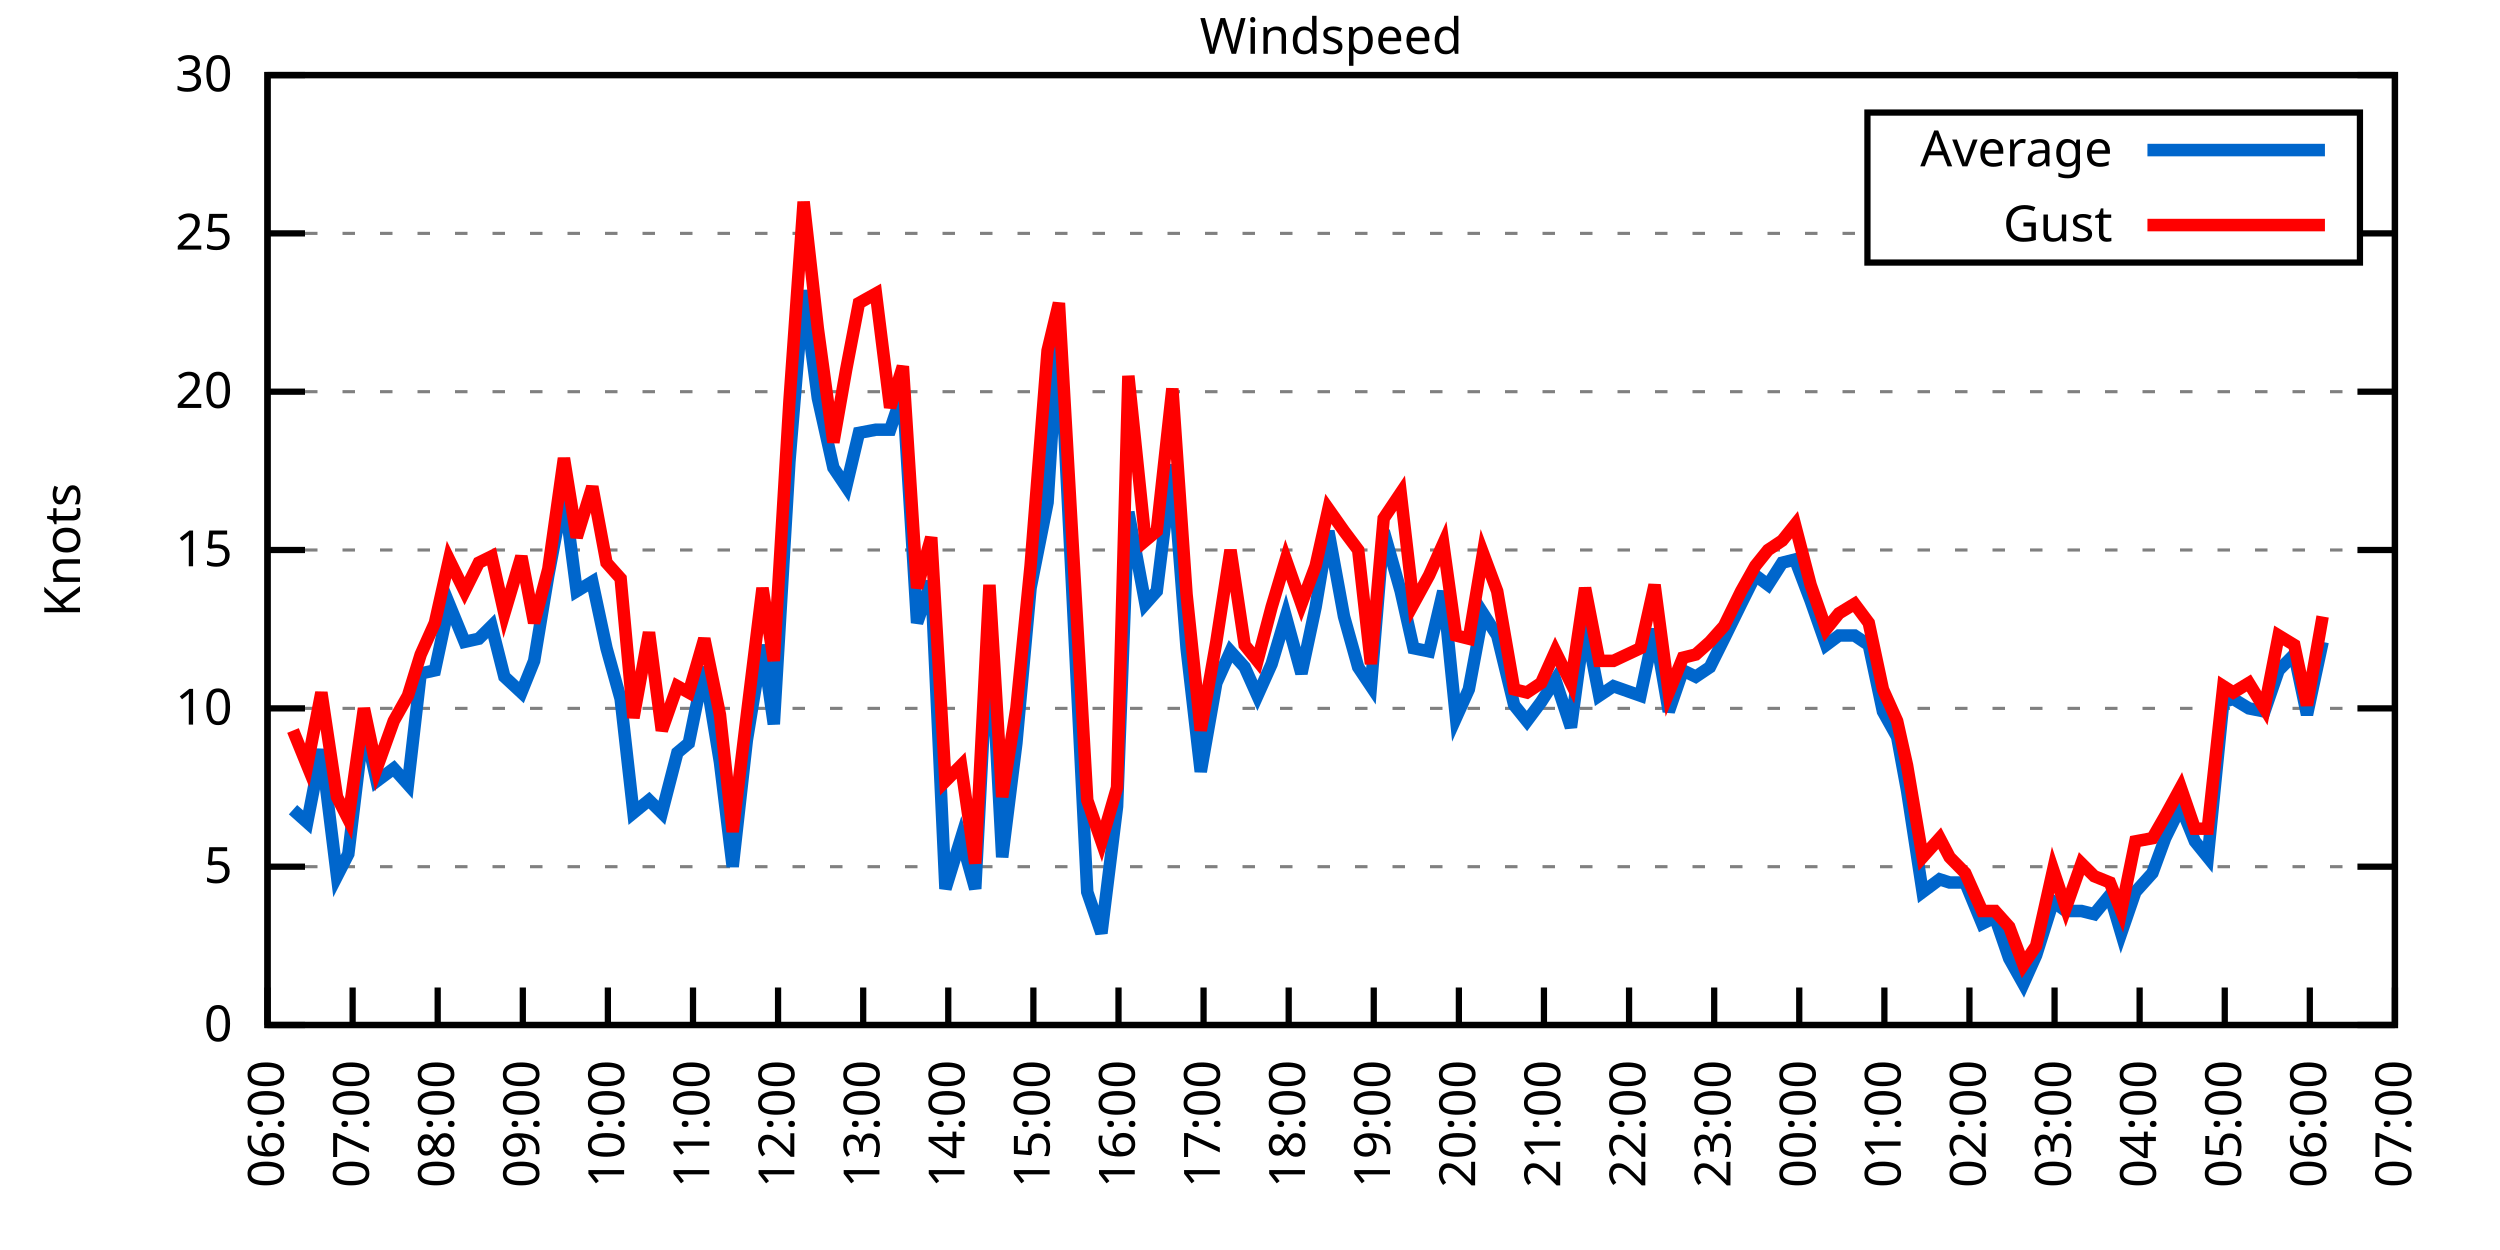
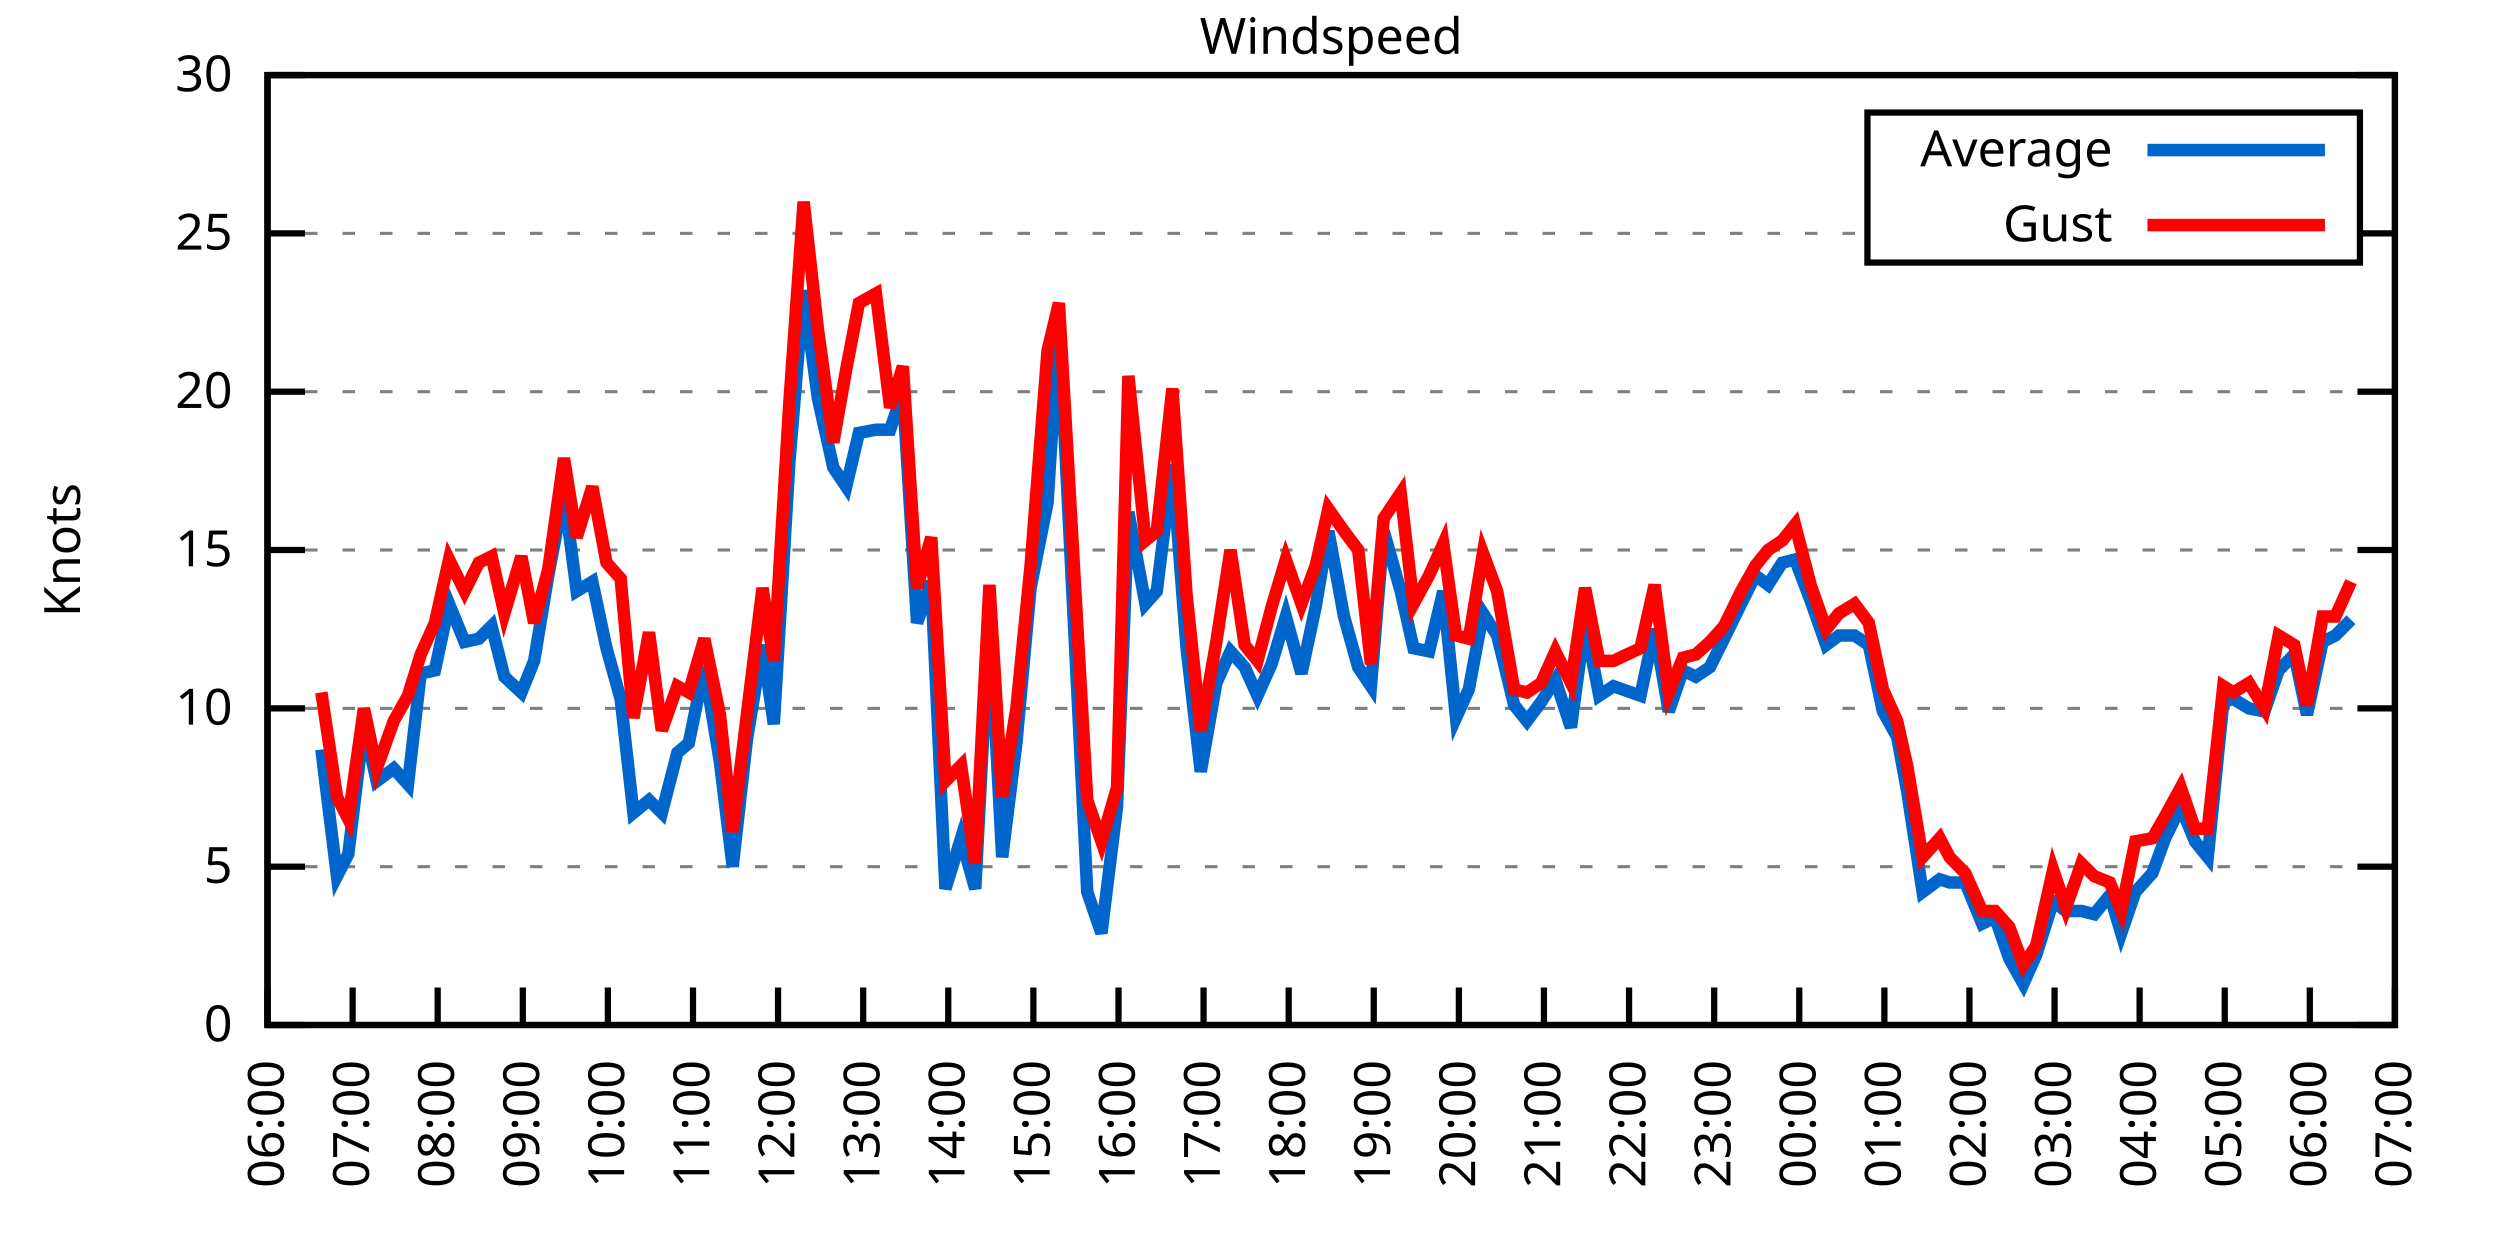
<svg xmlns="http://www.w3.org/2000/svg" xmlns:xlink="http://www.w3.org/1999/xlink" width="400" height="200" viewBox="0 0 400 200">
  <g id="gnuplot_canvas">
    <rect x="0" y="0" width="400" height="200" fill="none" />
    <defs>
      <circle id="gpDot" r="0.5" stroke-width="0.5" stroke="currentColor" />
      <path id="gpPt0" stroke-width="0.333" stroke="currentColor" d="M-1,0 h2 M0,-1 v2" />
      <path id="gpPt1" stroke-width="0.333" stroke="currentColor" d="M-1,-1 L1,1 M1,-1 L-1,1" />
      <path id="gpPt2" stroke-width="0.333" stroke="currentColor" d="M-1,0 L1,0 M0,-1 L0,1 M-1,-1 L1,1 M-1,1 L1,-1" />
      <rect id="gpPt3" stroke-width="0.333" stroke="currentColor" x="-1" y="-1" width="2" height="2" />
      <rect id="gpPt4" stroke-width="0.333" stroke="currentColor" fill="currentColor" x="-1" y="-1" width="2" height="2" />
      <circle id="gpPt5" stroke-width="0.333" stroke="currentColor" cx="0" cy="0" r="1" />
      <use xlink:href="#gpPt5" id="gpPt6" fill="currentColor" stroke="none" />
      <path id="gpPt7" stroke-width="0.333" stroke="currentColor" d="M0,-1.33 L-1.33,0.67 L1.33,0.67 z" />
      <use xlink:href="#gpPt7" id="gpPt8" fill="currentColor" stroke="none" />
      <use xlink:href="#gpPt7" id="gpPt9" stroke="currentColor" transform="rotate(180)" />
      <use xlink:href="#gpPt9" id="gpPt10" fill="currentColor" stroke="none" />
      <use xlink:href="#gpPt3" id="gpPt11" stroke="currentColor" transform="rotate(45)" />
      <use xlink:href="#gpPt11" id="gpPt12" fill="currentColor" stroke="none" />
      <path id="gpPt13" stroke-width="0.333" stroke="currentColor" d="M0,1.330 L1.265,0.411 L0.782,-1.067 L-0.782,-1.076 L-1.265,0.411 z" />
      <use xlink:href="#gpPt13" id="gpPt14" fill="currentColor" stroke="none" />
      <filter id="textbox" filterUnits="objectBoundingBox" x="0" y="0" height="1" width="1">
        <feFlood flood-color="white" flood-opacity="1" result="bgnd" />
        <feComposite in="SourceGraphic" in2="bgnd" operator="atop" />
      </filter>
      <filter id="greybox" filterUnits="objectBoundingBox" x="0" y="0" height="1" width="1">
        <feFlood flood-color="lightgrey" flood-opacity="1" result="grey" />
        <feComposite in="SourceGraphic" in2="grey" operator="atop" />
      </filter>
    </defs>
    <g fill="none" color="white" stroke="currentColor" stroke-width="1.00" stroke-linecap="butt" stroke-linejoin="miter">
</g>
    <g fill="none" color="black" stroke="currentColor" stroke-width="1.00" stroke-linecap="butt" stroke-linejoin="miter">
      <g stroke="none" shape-rendering="crispEdges">
        <polygon fill="rgb(255, 255, 255)" points="42.80,164.00 383.18,164.00 383.18,12.02 42.80,12.02 " />
      </g>
    </g>
    <g fill="none" color="black" stroke="currentColor" stroke-width="1.00" stroke-linecap="butt" stroke-linejoin="miter">
</g>
    <g fill="none" color="black" stroke="black" stroke-width="0.50" stroke-linecap="butt" stroke-linejoin="miter">
</g>
    <g fill="none" color="gray" stroke="currentColor" stroke-width="0.50" stroke-linecap="butt" stroke-linejoin="miter">
      <path stroke="gray" stroke-dasharray="2,4" class="gridline" d="M42.80,164.00 L383.19,164.00  " />
    </g>
    <g fill="none" color="gray" stroke="gray" stroke-width="1.00" stroke-linecap="butt" stroke-linejoin="miter">
</g>
    <g fill="none" color="black" stroke="currentColor" stroke-width="1.00" stroke-linecap="butt" stroke-linejoin="miter">
      <path stroke="black" d="M42.80,164.00 L48.80,164.00 M383.19,164.00 L377.19,164.00  " />
      <g transform="translate(37.20,166.60)" stroke="none" fill="black" font-family="Sans" font-size="8.00" text-anchor="end">
        <text>
          <tspan font-family="Sans"> 0</tspan>
        </text>
      </g>
    </g>
    <g fill="none" color="black" stroke="currentColor" stroke-width="1.00" stroke-linecap="butt" stroke-linejoin="miter">
</g>
    <g fill="none" color="black" stroke="black" stroke-width="0.50" stroke-linecap="butt" stroke-linejoin="miter">
</g>
    <g fill="none" color="gray" stroke="currentColor" stroke-width="0.50" stroke-linecap="butt" stroke-linejoin="miter">
      <path stroke="gray" stroke-dasharray="2,4" class="gridline" d="M42.80,138.67 L383.19,138.67  " />
    </g>
    <g fill="none" color="gray" stroke="gray" stroke-width="1.00" stroke-linecap="butt" stroke-linejoin="miter">
</g>
    <g fill="none" color="black" stroke="currentColor" stroke-width="1.00" stroke-linecap="butt" stroke-linejoin="miter">
      <path stroke="black" d="M42.80,138.67 L48.80,138.67 M383.19,138.67 L377.19,138.67  " />
      <g transform="translate(37.20,141.27)" stroke="none" fill="black" font-family="Sans" font-size="8.00" text-anchor="end">
        <text>
          <tspan font-family="Sans"> 5</tspan>
        </text>
      </g>
    </g>
    <g fill="none" color="black" stroke="currentColor" stroke-width="1.00" stroke-linecap="butt" stroke-linejoin="miter">
</g>
    <g fill="none" color="black" stroke="black" stroke-width="0.50" stroke-linecap="butt" stroke-linejoin="miter">
</g>
    <g fill="none" color="gray" stroke="currentColor" stroke-width="0.50" stroke-linecap="butt" stroke-linejoin="miter">
      <path stroke="gray" stroke-dasharray="2,4" class="gridline" d="M42.80,113.34 L383.19,113.34  " />
    </g>
    <g fill="none" color="gray" stroke="gray" stroke-width="1.00" stroke-linecap="butt" stroke-linejoin="miter">
</g>
    <g fill="none" color="black" stroke="currentColor" stroke-width="1.00" stroke-linecap="butt" stroke-linejoin="miter">
      <path stroke="black" d="M42.80,113.34 L48.80,113.34 M383.19,113.34 L377.19,113.34  " />
      <g transform="translate(37.20,115.94)" stroke="none" fill="black" font-family="Sans" font-size="8.00" text-anchor="end">
        <text>
          <tspan font-family="Sans"> 10</tspan>
        </text>
      </g>
    </g>
    <g fill="none" color="black" stroke="currentColor" stroke-width="1.00" stroke-linecap="butt" stroke-linejoin="miter">
</g>
    <g fill="none" color="black" stroke="black" stroke-width="0.50" stroke-linecap="butt" stroke-linejoin="miter">
</g>
    <g fill="none" color="gray" stroke="currentColor" stroke-width="0.50" stroke-linecap="butt" stroke-linejoin="miter">
      <path stroke="gray" stroke-dasharray="2,4" class="gridline" d="M42.80,88.00 L383.19,88.00  " />
    </g>
    <g fill="none" color="gray" stroke="gray" stroke-width="1.00" stroke-linecap="butt" stroke-linejoin="miter">
</g>
    <g fill="none" color="black" stroke="currentColor" stroke-width="1.00" stroke-linecap="butt" stroke-linejoin="miter">
      <path stroke="black" d="M42.80,88.00 L48.80,88.00 M383.19,88.00 L377.19,88.00  " />
      <g transform="translate(37.20,90.60)" stroke="none" fill="black" font-family="Sans" font-size="8.00" text-anchor="end">
        <text>
          <tspan font-family="Sans"> 15</tspan>
        </text>
      </g>
    </g>
    <g fill="none" color="black" stroke="currentColor" stroke-width="1.00" stroke-linecap="butt" stroke-linejoin="miter">
</g>
    <g fill="none" color="black" stroke="black" stroke-width="0.50" stroke-linecap="butt" stroke-linejoin="miter">
</g>
    <g fill="none" color="gray" stroke="currentColor" stroke-width="0.50" stroke-linecap="butt" stroke-linejoin="miter">
      <path stroke="gray" stroke-dasharray="2,4" class="gridline" d="M42.80,62.67 L383.19,62.67  " />
    </g>
    <g fill="none" color="gray" stroke="gray" stroke-width="1.00" stroke-linecap="butt" stroke-linejoin="miter">
</g>
    <g fill="none" color="black" stroke="currentColor" stroke-width="1.00" stroke-linecap="butt" stroke-linejoin="miter">
      <path stroke="black" d="M42.80,62.67 L48.80,62.67 M383.19,62.67 L377.19,62.67  " />
      <g transform="translate(37.20,65.27)" stroke="none" fill="black" font-family="Sans" font-size="8.00" text-anchor="end">
        <text>
          <tspan font-family="Sans"> 20</tspan>
        </text>
      </g>
    </g>
    <g fill="none" color="black" stroke="currentColor" stroke-width="1.00" stroke-linecap="butt" stroke-linejoin="miter">
</g>
    <g fill="none" color="black" stroke="black" stroke-width="0.50" stroke-linecap="butt" stroke-linejoin="miter">
</g>
    <g fill="none" color="gray" stroke="currentColor" stroke-width="0.50" stroke-linecap="butt" stroke-linejoin="miter">
      <path stroke="gray" stroke-dasharray="2,4" class="gridline" d="M42.80,37.34 L298.79,37.34 M377.59,37.34 L383.19,37.34  " />
    </g>
    <g fill="none" color="gray" stroke="gray" stroke-width="1.00" stroke-linecap="butt" stroke-linejoin="miter">
</g>
    <g fill="none" color="black" stroke="currentColor" stroke-width="1.00" stroke-linecap="butt" stroke-linejoin="miter">
      <path stroke="black" d="M42.80,37.34 L48.80,37.34 M383.19,37.34 L377.19,37.34  " />
      <g transform="translate(37.20,39.94)" stroke="none" fill="black" font-family="Sans" font-size="8.00" text-anchor="end">
        <text>
          <tspan font-family="Sans"> 25</tspan>
        </text>
      </g>
    </g>
    <g fill="none" color="black" stroke="currentColor" stroke-width="1.00" stroke-linecap="butt" stroke-linejoin="miter">
</g>
    <g fill="none" color="black" stroke="black" stroke-width="0.50" stroke-linecap="butt" stroke-linejoin="miter">
</g>
    <g fill="none" color="gray" stroke="currentColor" stroke-width="0.50" stroke-linecap="butt" stroke-linejoin="miter">
      <path stroke="gray" stroke-dasharray="2,4" class="gridline" d="M42.80,12.01 L383.19,12.01  " />
    </g>
    <g fill="none" color="gray" stroke="gray" stroke-width="1.00" stroke-linecap="butt" stroke-linejoin="miter">
</g>
    <g fill="none" color="black" stroke="currentColor" stroke-width="1.00" stroke-linecap="butt" stroke-linejoin="miter">
      <path stroke="black" d="M42.80,12.01 L48.80,12.01 M383.19,12.01 L377.19,12.01  " />
      <g transform="translate(37.20,14.61)" stroke="none" fill="black" font-family="Sans" font-size="8.00" text-anchor="end">
        <text>
          <tspan font-family="Sans"> 30</tspan>
        </text>
      </g>
    </g>
    <g fill="none" color="black" stroke="currentColor" stroke-width="1.00" stroke-linecap="butt" stroke-linejoin="miter">
      <path stroke="black" d="M42.80,164.00 L42.80,158.00  " />
      <g transform="translate(45.40,169.60) rotate(270.00)" stroke="none" fill="black" font-family="Sans" font-size="8.00" text-anchor="end">
        <text>
          <tspan font-family="Sans">06:00</tspan>
        </text>
      </g>
    </g>
    <g fill="none" color="black" stroke="currentColor" stroke-width="1.00" stroke-linecap="butt" stroke-linejoin="miter">
      <path stroke="black" d="M56.42,164.00 L56.42,158.00  " />
      <g transform="translate(59.02,169.60) rotate(270.00)" stroke="none" fill="black" font-family="Sans" font-size="8.00" text-anchor="end">
        <text>
          <tspan font-family="Sans">07:00</tspan>
        </text>
      </g>
    </g>
    <g fill="none" color="black" stroke="currentColor" stroke-width="1.00" stroke-linecap="butt" stroke-linejoin="miter">
      <path stroke="black" d="M70.03,164.00 L70.03,158.00  " />
      <g transform="translate(72.63,169.60) rotate(270.00)" stroke="none" fill="black" font-family="Sans" font-size="8.00" text-anchor="end">
        <text>
          <tspan font-family="Sans">08:00</tspan>
        </text>
      </g>
    </g>
    <g fill="none" color="black" stroke="currentColor" stroke-width="1.00" stroke-linecap="butt" stroke-linejoin="miter">
      <path stroke="black" d="M83.65,164.00 L83.65,158.00  " />
      <g transform="translate(86.25,169.60) rotate(270.00)" stroke="none" fill="black" font-family="Sans" font-size="8.00" text-anchor="end">
        <text>
          <tspan font-family="Sans">09:00</tspan>
        </text>
      </g>
    </g>
    <g fill="none" color="black" stroke="currentColor" stroke-width="1.00" stroke-linecap="butt" stroke-linejoin="miter">
      <path stroke="black" d="M97.26,164.00 L97.26,158.00  " />
      <g transform="translate(99.86,169.60) rotate(270.00)" stroke="none" fill="black" font-family="Sans" font-size="8.00" text-anchor="end">
        <text>
          <tspan font-family="Sans">10:00</tspan>
        </text>
      </g>
    </g>
    <g fill="none" color="black" stroke="currentColor" stroke-width="1.00" stroke-linecap="butt" stroke-linejoin="miter">
      <path stroke="black" d="M110.88,164.00 L110.88,158.00  " />
      <g transform="translate(113.48,169.60) rotate(270.00)" stroke="none" fill="black" font-family="Sans" font-size="8.00" text-anchor="end">
        <text>
          <tspan font-family="Sans">11:00</tspan>
        </text>
      </g>
    </g>
    <g fill="none" color="black" stroke="currentColor" stroke-width="1.00" stroke-linecap="butt" stroke-linejoin="miter">
      <path stroke="black" d="M124.49,164.00 L124.49,158.00  " />
      <g transform="translate(127.09,169.60) rotate(270.00)" stroke="none" fill="black" font-family="Sans" font-size="8.00" text-anchor="end">
        <text>
          <tspan font-family="Sans">12:00</tspan>
        </text>
      </g>
    </g>
    <g fill="none" color="black" stroke="currentColor" stroke-width="1.00" stroke-linecap="butt" stroke-linejoin="miter">
      <path stroke="black" d="M138.11,164.00 L138.11,158.00  " />
      <g transform="translate(140.71,169.60) rotate(270.00)" stroke="none" fill="black" font-family="Sans" font-size="8.00" text-anchor="end">
        <text>
          <tspan font-family="Sans">13:00</tspan>
        </text>
      </g>
    </g>
    <g fill="none" color="black" stroke="currentColor" stroke-width="1.00" stroke-linecap="butt" stroke-linejoin="miter">
      <path stroke="black" d="M151.72,164.00 L151.72,158.00  " />
      <g transform="translate(154.32,169.60) rotate(270.00)" stroke="none" fill="black" font-family="Sans" font-size="8.00" text-anchor="end">
        <text>
          <tspan font-family="Sans">14:00</tspan>
        </text>
      </g>
    </g>
    <g fill="none" color="black" stroke="currentColor" stroke-width="1.00" stroke-linecap="butt" stroke-linejoin="miter">
      <path stroke="black" d="M165.34,164.00 L165.34,158.00  " />
      <g transform="translate(167.94,169.60) rotate(270.00)" stroke="none" fill="black" font-family="Sans" font-size="8.00" text-anchor="end">
        <text>
          <tspan font-family="Sans">15:00</tspan>
        </text>
      </g>
    </g>
    <g fill="none" color="black" stroke="currentColor" stroke-width="1.00" stroke-linecap="butt" stroke-linejoin="miter">
      <path stroke="black" d="M178.96,164.00 L178.96,158.00  " />
      <g transform="translate(181.56,169.60) rotate(270.00)" stroke="none" fill="black" font-family="Sans" font-size="8.00" text-anchor="end">
        <text>
          <tspan font-family="Sans">16:00</tspan>
        </text>
      </g>
    </g>
    <g fill="none" color="black" stroke="currentColor" stroke-width="1.00" stroke-linecap="butt" stroke-linejoin="miter">
      <path stroke="black" d="M192.57,164.00 L192.57,158.00  " />
      <g transform="translate(195.17,169.60) rotate(270.00)" stroke="none" fill="black" font-family="Sans" font-size="8.00" text-anchor="end">
        <text>
          <tspan font-family="Sans">17:00</tspan>
        </text>
      </g>
    </g>
    <g fill="none" color="black" stroke="currentColor" stroke-width="1.00" stroke-linecap="butt" stroke-linejoin="miter">
      <path stroke="black" d="M206.19,164.00 L206.19,158.00  " />
      <g transform="translate(208.79,169.60) rotate(270.00)" stroke="none" fill="black" font-family="Sans" font-size="8.00" text-anchor="end">
        <text>
          <tspan font-family="Sans">18:00</tspan>
        </text>
      </g>
    </g>
    <g fill="none" color="black" stroke="currentColor" stroke-width="1.00" stroke-linecap="butt" stroke-linejoin="miter">
      <path stroke="black" d="M219.80,164.00 L219.80,158.00  " />
      <g transform="translate(222.40,169.60) rotate(270.00)" stroke="none" fill="black" font-family="Sans" font-size="8.00" text-anchor="end">
        <text>
          <tspan font-family="Sans">19:00</tspan>
        </text>
      </g>
    </g>
    <g fill="none" color="black" stroke="currentColor" stroke-width="1.00" stroke-linecap="butt" stroke-linejoin="miter">
      <path stroke="black" d="M233.42,164.00 L233.42,158.00  " />
      <g transform="translate(236.02,169.60) rotate(270.00)" stroke="none" fill="black" font-family="Sans" font-size="8.00" text-anchor="end">
        <text>
          <tspan font-family="Sans">20:00</tspan>
        </text>
      </g>
    </g>
    <g fill="none" color="black" stroke="currentColor" stroke-width="1.00" stroke-linecap="butt" stroke-linejoin="miter">
      <path stroke="black" d="M247.03,164.00 L247.03,158.00  " />
      <g transform="translate(249.63,169.60) rotate(270.00)" stroke="none" fill="black" font-family="Sans" font-size="8.00" text-anchor="end">
        <text>
          <tspan font-family="Sans">21:00</tspan>
        </text>
      </g>
    </g>
    <g fill="none" color="black" stroke="currentColor" stroke-width="1.00" stroke-linecap="butt" stroke-linejoin="miter">
      <path stroke="black" d="M260.65,164.00 L260.65,158.00  " />
      <g transform="translate(263.25,169.60) rotate(270.00)" stroke="none" fill="black" font-family="Sans" font-size="8.00" text-anchor="end">
        <text>
          <tspan font-family="Sans">22:00</tspan>
        </text>
      </g>
    </g>
    <g fill="none" color="black" stroke="currentColor" stroke-width="1.00" stroke-linecap="butt" stroke-linejoin="miter">
      <path stroke="black" d="M274.27,164.00 L274.27,158.00  " />
      <g transform="translate(276.87,169.60) rotate(270.00)" stroke="none" fill="black" font-family="Sans" font-size="8.00" text-anchor="end">
        <text>
          <tspan font-family="Sans">23:00</tspan>
        </text>
      </g>
    </g>
    <g fill="none" color="black" stroke="currentColor" stroke-width="1.00" stroke-linecap="butt" stroke-linejoin="miter">
      <path stroke="black" d="M287.88,164.00 L287.88,158.00  " />
      <g transform="translate(290.48,169.60) rotate(270.00)" stroke="none" fill="black" font-family="Sans" font-size="8.00" text-anchor="end">
        <text>
          <tspan font-family="Sans">00:00</tspan>
        </text>
      </g>
    </g>
    <g fill="none" color="black" stroke="currentColor" stroke-width="1.00" stroke-linecap="butt" stroke-linejoin="miter">
      <path stroke="black" d="M301.50,164.00 L301.50,158.00  " />
      <g transform="translate(304.10,169.60) rotate(270.00)" stroke="none" fill="black" font-family="Sans" font-size="8.00" text-anchor="end">
        <text>
          <tspan font-family="Sans">01:00</tspan>
        </text>
      </g>
    </g>
    <g fill="none" color="black" stroke="currentColor" stroke-width="1.00" stroke-linecap="butt" stroke-linejoin="miter">
      <path stroke="black" d="M315.11,164.00 L315.11,158.00  " />
      <g transform="translate(317.71,169.60) rotate(270.00)" stroke="none" fill="black" font-family="Sans" font-size="8.00" text-anchor="end">
        <text>
          <tspan font-family="Sans">02:00</tspan>
        </text>
      </g>
    </g>
    <g fill="none" color="black" stroke="currentColor" stroke-width="1.00" stroke-linecap="butt" stroke-linejoin="miter">
      <path stroke="black" d="M328.73,164.00 L328.73,158.00  " />
      <g transform="translate(331.33,169.60) rotate(270.00)" stroke="none" fill="black" font-family="Sans" font-size="8.00" text-anchor="end">
        <text>
          <tspan font-family="Sans">03:00</tspan>
        </text>
      </g>
    </g>
    <g fill="none" color="black" stroke="currentColor" stroke-width="1.00" stroke-linecap="butt" stroke-linejoin="miter">
      <path stroke="black" d="M342.34,164.00 L342.34,158.00  " />
      <g transform="translate(344.94,169.60) rotate(270.00)" stroke="none" fill="black" font-family="Sans" font-size="8.00" text-anchor="end">
        <text>
          <tspan font-family="Sans">04:00</tspan>
        </text>
      </g>
    </g>
    <g fill="none" color="black" stroke="currentColor" stroke-width="1.00" stroke-linecap="butt" stroke-linejoin="miter">
      <path stroke="black" d="M355.96,164.00 L355.96,158.00  " />
      <g transform="translate(358.56,169.60) rotate(270.00)" stroke="none" fill="black" font-family="Sans" font-size="8.00" text-anchor="end">
        <text>
          <tspan font-family="Sans">05:00</tspan>
        </text>
      </g>
    </g>
    <g fill="none" color="black" stroke="currentColor" stroke-width="1.00" stroke-linecap="butt" stroke-linejoin="miter">
      <path stroke="black" d="M369.57,164.00 L369.57,158.00  " />
      <g transform="translate(372.17,169.60) rotate(270.00)" stroke="none" fill="black" font-family="Sans" font-size="8.00" text-anchor="end">
        <text>
          <tspan font-family="Sans">06:00</tspan>
        </text>
      </g>
    </g>
    <g fill="none" color="black" stroke="currentColor" stroke-width="1.00" stroke-linecap="butt" stroke-linejoin="miter">
      <path stroke="black" d="M383.19,164.00 L383.19,158.00  " />
      <g transform="translate(385.79,169.60) rotate(270.00)" stroke="none" fill="black" font-family="Sans" font-size="8.00" text-anchor="end">
        <text>
          <tspan font-family="Sans">07:00</tspan>
        </text>
      </g>
    </g>
    <g fill="none" color="black" stroke="currentColor" stroke-width="1.00" stroke-linecap="butt" stroke-linejoin="miter">
</g>
    <g fill="none" color="black" stroke="currentColor" stroke-width="1.00" stroke-linecap="butt" stroke-linejoin="miter">
      <path stroke="black" d="M42.80,12.01 L42.80,164.00 L383.19,164.00 L383.19,12.01 L42.80,12.01 Z  " />
    </g>
    <g fill="none" color="black" stroke="currentColor" stroke-width="1.00" stroke-linecap="butt" stroke-linejoin="miter">
</g>
    <g fill="none" color="black" stroke="currentColor" stroke-width="1.00" stroke-linecap="butt" stroke-linejoin="miter">
      <path stroke="black" d="M298.79,42.01 L298.79,18.01 L377.59,18.01 L377.59,42.01 L298.79,42.01 Z  " />
    </g>
    <g id="Windspeed_plot_1">
      <g fill="none" color="white" stroke="black" stroke-width="2.00" stroke-linecap="butt" stroke-linejoin="miter">
</g>
      <g fill="none" color="black" stroke="currentColor" stroke-width="2.00" stroke-linecap="butt" stroke-linejoin="miter">
        <g transform="translate(337.99,26.61)" stroke="none" fill="black" font-family="Sans" font-size="8.00" text-anchor="end">
          <text>
            <tspan font-family="Sans">Average</tspan>
          </text>
        </g>
      </g>
      <g fill="none" color="black" stroke="currentColor" stroke-width="2.00" stroke-linecap="butt" stroke-linejoin="miter">
-         <path stroke="rgb(  0, 102, 204)" d="M343.59,24.01 L371.99,24.01 M46.88,129.55 L49.15,131.58 L51.42,119.92 L53.92,140.19 L55.73,136.64 L58.23,115.87   L60.27,124.99 L63.00,122.96 L65.27,125.50 L67.31,107.76 L69.58,107.26 L71.85,96.62 L74.34,102.70 L76.61,102.19   L78.65,100.16 L80.70,108.27 L83.42,110.80 L85.46,105.74 L87.73,92.06 L90.23,78.89 L92.27,94.59 L94.77,93.07   L97.04,103.71 L99.30,111.82 L101.35,130.06 L103.84,128.03 L105.89,130.06 L108.38,120.43 L110.20,118.91 L112.69,106.75   L115.19,121.95 L117.23,138.67 L119.50,118.40 L122.00,103.20 L123.81,115.87 L126.31,73.82 L128.58,46.46 L130.85,63.69   L133.34,74.83 L135.39,77.87 L137.43,69.26 L140.15,68.75 L142.42,68.75 L144.46,62.67 L146.73,99.66 L149.00,93.07   L151.27,142.21 L153.77,134.11 L156.04,142.21 L158.31,98.64 L160.35,137.15 L162.62,118.91 L164.89,94.08 L167.61,80.41   L169.43,51.53 L173.96,142.72 L176.23,149.31 L178.73,129.04 L180.54,81.93 L183.27,96.62 L185.08,94.59 L187.58,74.33   L189.85,103.71 L192.12,123.47 L194.61,109.28 L196.88,104.22 L199.15,106.75 L201.19,111.31 L203.46,106.24 L205.73,98.64   L208.23,107.76 L210.50,97.12 L212.54,84.97 L215.04,98.64 L217.31,106.75 L219.35,109.79 L221.39,84.97 L224.11,94.59   L226.16,103.71 L228.65,104.22 L230.92,94.59 L232.96,114.86 L235.01,110.30 L237.28,98.14 L239.55,101.68 L242.27,112.83   L244.31,115.36 L246.58,112.32 L248.85,108.78 L251.35,116.38 L253.61,99.66 L255.88,111.31 L258.15,109.79 L262.47,111.31   L264.73,100.67 L267.00,113.84 L269.27,107.26 L271.32,108.27 L273.58,106.75 L275.85,102.19 L278.58,96.62 L280.85,92.06   L282.89,93.58 L285.16,90.03 L287.20,89.52 L289.70,96.11 L292.19,103.20 L294.23,101.68 L296.73,101.68 L299.00,103.20   L301.27,113.84 L303.54,117.90 L305.13,126.51 L307.62,142.72 L310.35,140.69 L311.94,141.20 L314.43,141.20 L317.15,147.79   L319.20,146.77 L321.47,153.36 L323.74,157.41 L325.78,152.85 L328.50,144.24 L330.54,145.76 L333.04,145.76 L335.08,146.27   L337.58,143.23 L339.39,149.31 L341.66,142.72 L344.39,139.68 L346.43,134.11 L348.92,129.04 L351.19,134.62 L353.24,137.15   L355.73,112.32 L357.32,111.82 L359.82,113.34 L362.31,113.84 L364.58,107.26 L367.08,104.72 L369.12,114.35 L371.62,102.70    " />
+         <path stroke="rgb(  0, 102, 204)" d="M343.59,24.01 L371.99,24.01 M51.42,119.92 L53.92,140.19 L55.73,136.64 L58.23,115.87 L60.27,124.99 L63.00,122.96   L65.27,125.50 L67.31,107.76 L69.58,107.26 L71.85,96.62 L74.34,102.70 L76.61,102.19 L78.65,100.16 L80.70,108.27   L83.42,110.80 L85.46,105.74 L87.73,92.06 L90.23,78.89 L92.27,94.59 L94.77,93.07 L97.04,103.71 L99.30,111.82   L101.35,130.06 L103.84,128.03 L105.89,130.06 L108.38,120.43 L110.20,118.91 L112.69,106.75 L115.19,121.95 L117.23,138.67   L119.50,118.40 L122.00,103.20 L123.81,115.87 L126.31,73.82 L128.58,46.46 L130.85,63.69 L133.34,74.83 L135.39,77.87   L137.43,69.26 L140.15,68.75 L142.42,68.75 L144.46,62.67 L146.73,99.66 L149.00,93.07 L151.27,142.21 L153.77,134.11   L156.04,142.21 L158.31,98.64 L160.35,137.15 L162.62,118.91 L164.89,94.08 L167.61,80.41 L169.43,51.53 L173.96,142.72   L176.23,149.31 L178.73,129.04 L180.54,81.93 L183.27,96.62 L185.08,94.59 L187.58,74.33 L189.85,103.71 L192.12,123.47   L194.61,109.28 L196.88,104.22 L199.15,106.75 L201.19,111.31 L203.46,106.24 L205.73,98.64 L208.23,107.76 L210.50,97.12   L212.54,84.97 L215.04,98.64 L217.31,106.75 L219.35,109.79 L221.39,84.97 L224.11,94.59 L226.16,103.71 L228.65,104.22   L230.92,94.59 L232.96,114.86 L235.01,110.30 L237.28,98.14 L239.55,101.68 L242.27,112.83 L244.31,115.36 L246.58,112.32   L248.85,108.78 L251.35,116.38 L253.61,99.66 L255.88,111.31 L258.15,109.79 L262.47,111.31 L264.73,100.67 L267.00,113.84   L269.27,107.26 L271.32,108.27 L273.58,106.75 L275.85,102.19 L278.58,96.62 L280.85,92.06 L282.89,93.58 L285.16,90.03   L287.20,89.52 L289.70,96.11 L292.19,103.20 L294.23,101.68 L296.73,101.68 L299.00,103.20 L301.27,113.84 L303.54,117.90   L305.13,126.51 L307.62,142.72 L310.35,140.69 L311.94,141.20 L314.43,141.20 L317.15,147.79 L319.20,146.77 L321.47,153.36   L323.74,157.41 L325.78,152.85 L328.50,144.24 L330.54,145.76 L333.04,145.76 L335.08,146.27 L337.58,143.23 L339.39,149.31   L341.66,142.72 L344.39,139.68 L346.43,134.11 L348.92,129.04 L351.19,134.62 L353.24,137.15 L355.73,112.32 L357.32,111.82   L359.82,113.34 L362.31,113.84 L364.58,107.26 L367.08,104.72 L369.12,114.35 L371.62,102.70 L373.66,101.68 L376.16,99.15    " />
      </g>
    </g>
    <g id="Windspeed_plot_2">
      <g fill="none" color="black" stroke="currentColor" stroke-width="2.00" stroke-linecap="butt" stroke-linejoin="miter">
        <g transform="translate(337.99,38.61)" stroke="none" fill="black" font-family="Sans" font-size="8.00" text-anchor="end">
          <text>
            <tspan font-family="Sans">Gust</tspan>
          </text>
        </g>
      </g>
      <g fill="none" color="black" stroke="currentColor" stroke-width="2.00" stroke-linecap="butt" stroke-linejoin="miter">
-         <path stroke="rgb(255,   0,   0)" d="M343.59,36.01 L371.99,36.01 M46.88,116.88 L49.15,122.46 L51.42,110.80 L53.92,127.52 L55.73,131.07 L58.23,113.34   L60.27,122.96 L63.00,115.36 L65.27,111.31 L67.31,104.72 L69.58,99.66 L71.85,89.52 L74.34,94.59 L76.61,90.03   L78.65,89.02 L80.70,98.14 L83.42,89.02 L85.46,99.66 L87.73,91.04 L90.23,73.31 L92.27,85.98 L94.77,77.87   L97.04,90.03 L99.30,92.56 L101.35,114.86 L103.84,101.18 L105.89,116.88 L108.38,109.79 L110.20,110.80 L112.69,102.19   L115.19,114.35 L117.23,133.10 L119.50,114.35 L122.00,94.08 L123.81,105.74 L126.31,64.19 L128.58,32.28 L130.85,52.54   L133.34,70.78 L135.39,59.13 L137.43,48.49 L140.15,46.97 L142.42,65.21 L144.46,58.62 L146.73,94.08 L149.00,85.98   L151.27,124.99 L153.77,122.46 L156.04,138.16 L158.31,93.58 L160.35,127.52 L162.62,113.34 L164.89,90.54 L167.61,56.09   L169.43,48.49 L173.96,128.03 L176.23,134.62 L178.73,126.00 L180.54,60.14 L183.27,86.49 L185.08,84.97 L187.58,62.17   L189.85,95.10 L192.12,116.88 L194.61,102.70 L196.88,88.00 L199.15,103.20 L201.19,105.74 L203.46,97.12 L205.73,89.52   L208.23,96.62 L210.50,90.54 L212.54,81.42 L215.04,84.97 L217.31,88.00 L219.35,106.24 L221.39,82.94 L224.11,78.89   L226.16,96.62 L228.65,92.06 L230.92,86.99 L232.96,101.68 L235.01,102.19 L237.28,88.51 L239.55,94.59 L242.27,110.30   L244.31,110.80 L246.58,109.28 L248.85,104.22 L251.35,109.28 L253.61,94.08 L255.88,105.74 L258.15,105.74 L262.47,103.71   L264.73,93.58 L267.00,110.80 L269.27,105.23 L271.32,104.72 L273.58,102.70 L275.85,100.16 L278.58,94.59 L280.85,90.54   L282.89,88.00 L285.16,86.49 L287.20,83.95 L289.70,93.58 L292.19,100.67 L294.23,98.14 L296.73,96.62 L299.00,99.66   L301.27,110.30 L303.54,115.36 L305.13,122.46 L307.62,137.15 L310.35,134.11 L311.94,137.15 L314.43,139.68 L317.15,145.76   L319.20,145.76 L321.47,148.29 L323.74,154.37 L325.78,151.33 L328.50,139.17 L330.54,145.25 L333.04,138.16 L335.08,140.19   L337.58,141.20 L339.39,145.76 L341.66,134.62 L344.39,134.11 L346.43,130.56 L348.92,126.00 L351.19,132.59 L353.24,132.59   L355.73,109.79 L357.32,110.80 L359.82,109.28 L362.31,113.34 L364.58,101.68 L367.08,103.20 L369.12,112.83 L371.62,98.64    " />
+         <path stroke="rgb(255,   0,   0)" d="M343.59,36.01 L371.99,36.01 M51.42,110.80 L53.92,127.52 L55.73,131.07 L58.23,113.34 L60.27,122.96 L63.00,115.36   L65.27,111.31 L67.31,104.72 L69.58,99.66 L71.85,89.52 L74.34,94.59 L76.61,90.03 L78.65,89.02 L80.70,98.14   L83.42,89.02 L85.46,99.66 L87.73,91.04 L90.23,73.31 L92.27,85.98 L94.77,77.87 L97.04,90.03 L99.30,92.56   L101.35,114.86 L103.84,101.18 L105.89,116.88 L108.38,109.79 L110.20,110.80 L112.69,102.19 L115.19,114.35 L117.23,133.10   L119.50,114.35 L122.00,94.08 L123.81,105.74 L126.31,64.19 L128.58,32.28 L130.85,52.54 L133.34,70.78 L135.39,59.13   L137.43,48.49 L140.15,46.97 L142.42,65.21 L144.46,58.62 L146.73,94.08 L149.00,85.98 L151.27,124.99 L153.77,122.46   L156.04,138.16 L158.31,93.58 L160.35,127.52 L162.62,113.34 L164.89,90.54 L167.61,56.09 L169.43,48.49 L173.96,128.03   L176.23,134.62 L178.73,126.00 L180.54,60.14 L183.27,86.49 L185.08,84.97 L187.58,62.17 L189.85,95.10 L192.12,116.88   L194.61,102.70 L196.88,88.00 L199.15,103.20 L201.19,105.74 L203.46,97.12 L205.73,89.52 L208.23,96.62 L210.50,90.54   L212.54,81.42 L215.04,84.97 L217.31,88.00 L219.35,106.24 L221.39,82.94 L224.11,78.89 L226.16,96.62 L228.65,92.06   L230.92,86.99 L232.96,101.68 L235.01,102.19 L237.28,88.51 L239.55,94.59 L242.27,110.30 L244.31,110.80 L246.58,109.28   L248.85,104.22 L251.35,109.28 L253.61,94.08 L255.88,105.74 L258.15,105.74 L262.47,103.71 L264.73,93.58 L267.00,110.80   L269.27,105.23 L271.32,104.72 L273.58,102.70 L275.85,100.16 L278.58,94.59 L280.85,90.54 L282.89,88.00 L285.16,86.49   L287.20,83.95 L289.70,93.58 L292.19,100.67 L294.23,98.14 L296.73,96.62 L299.00,99.66 L301.27,110.30 L303.54,115.36   L305.13,122.46 L307.62,137.15 L310.35,134.11 L311.94,137.15 L314.43,139.68 L317.15,145.76 L319.20,145.76 L321.47,148.29   L323.74,154.37 L325.78,151.33 L328.50,139.17 L330.54,145.25 L333.04,138.16 L335.08,140.19 L337.58,141.20 L339.39,145.76   L341.66,134.62 L344.39,134.11 L346.43,130.56 L348.92,126.00 L351.19,132.59 L353.24,132.59 L355.73,109.79 L357.32,110.80   L359.82,109.28 L362.31,113.34 L364.58,101.68 L367.08,103.20 L369.12,112.83 L371.62,98.64 L373.66,98.64 L376.16,93.07    " />
      </g>
    </g>
    <g fill="none" color="black" stroke="currentColor" stroke-width="2.00" stroke-linecap="butt" stroke-linejoin="miter">
</g>
    <g fill="none" color="black" stroke="black" stroke-width="1.00" stroke-linecap="butt" stroke-linejoin="miter">
</g>
    <g fill="none" color="black" stroke="currentColor" stroke-width="1.00" stroke-linecap="butt" stroke-linejoin="miter">
      <path stroke="black" d="M42.80,12.01 L42.80,164.00 L383.19,164.00 L383.19,12.01 L42.80,12.01 Z  " />
      <g transform="translate(12.80,88.01) rotate(270.00)" stroke="none" fill="black" font-family="Sans" font-size="8.00" text-anchor="middle">
        <text>
          <tspan font-family="Sans">Knots</tspan>
        </text>
      </g>
    </g>
    <g fill="none" color="black" stroke="currentColor" stroke-width="1.00" stroke-linecap="butt" stroke-linejoin="miter">
</g>
    <g fill="none" color="black" stroke="currentColor" stroke-width="1.00" stroke-linecap="butt" stroke-linejoin="miter">
      <g transform="translate(212.99,8.61)" stroke="none" fill="black" font-family="Sans" font-size="8.00" text-anchor="middle">
        <text>
          <tspan font-family="Sans">Windspeed</tspan>
        </text>
      </g>
    </g>
    <g fill="none" color="black" stroke="currentColor" stroke-width="1.00" stroke-linecap="butt" stroke-linejoin="miter">
</g>
  </g>
</svg>
